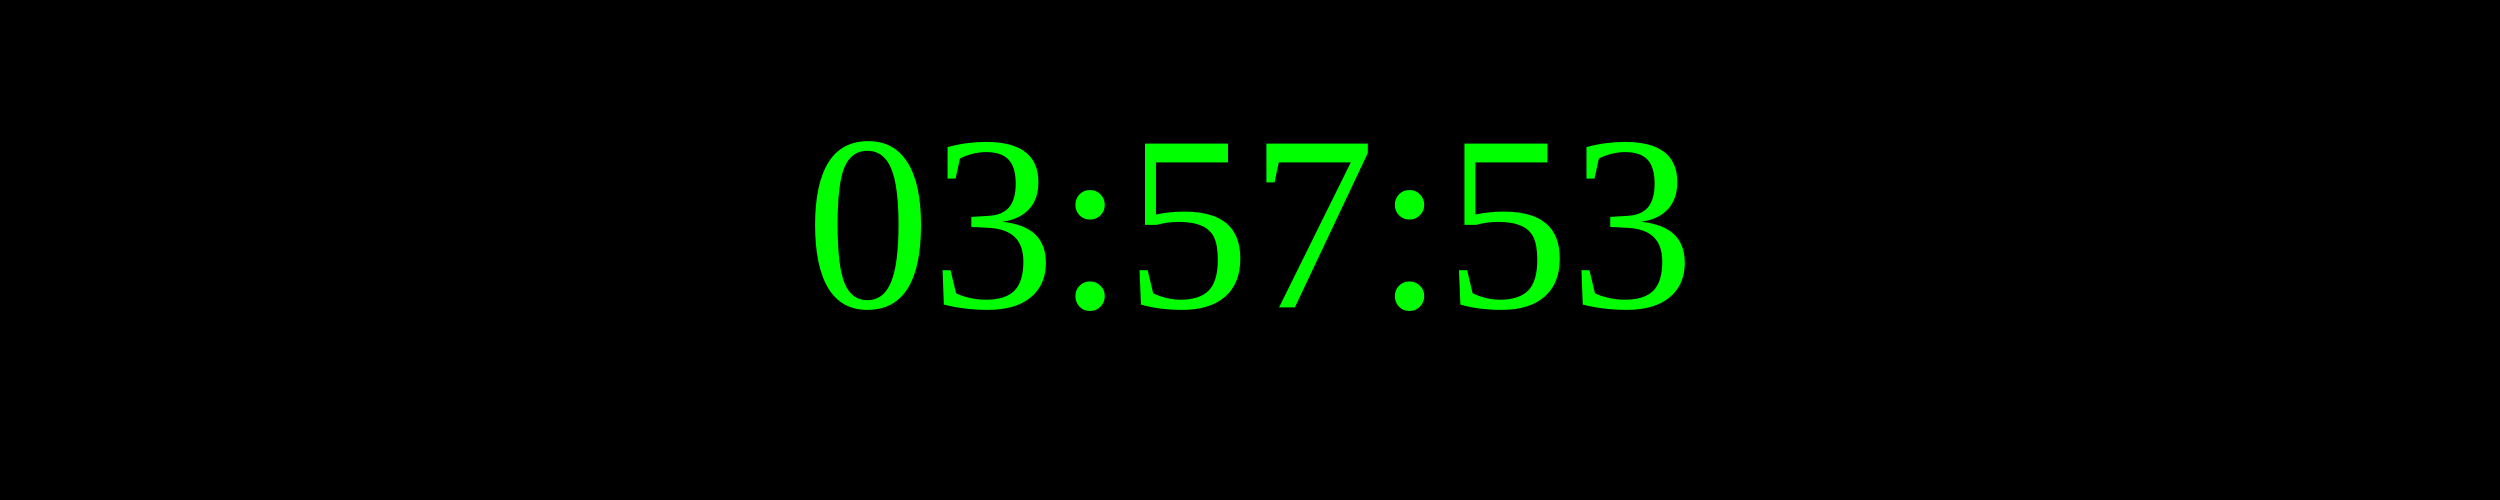
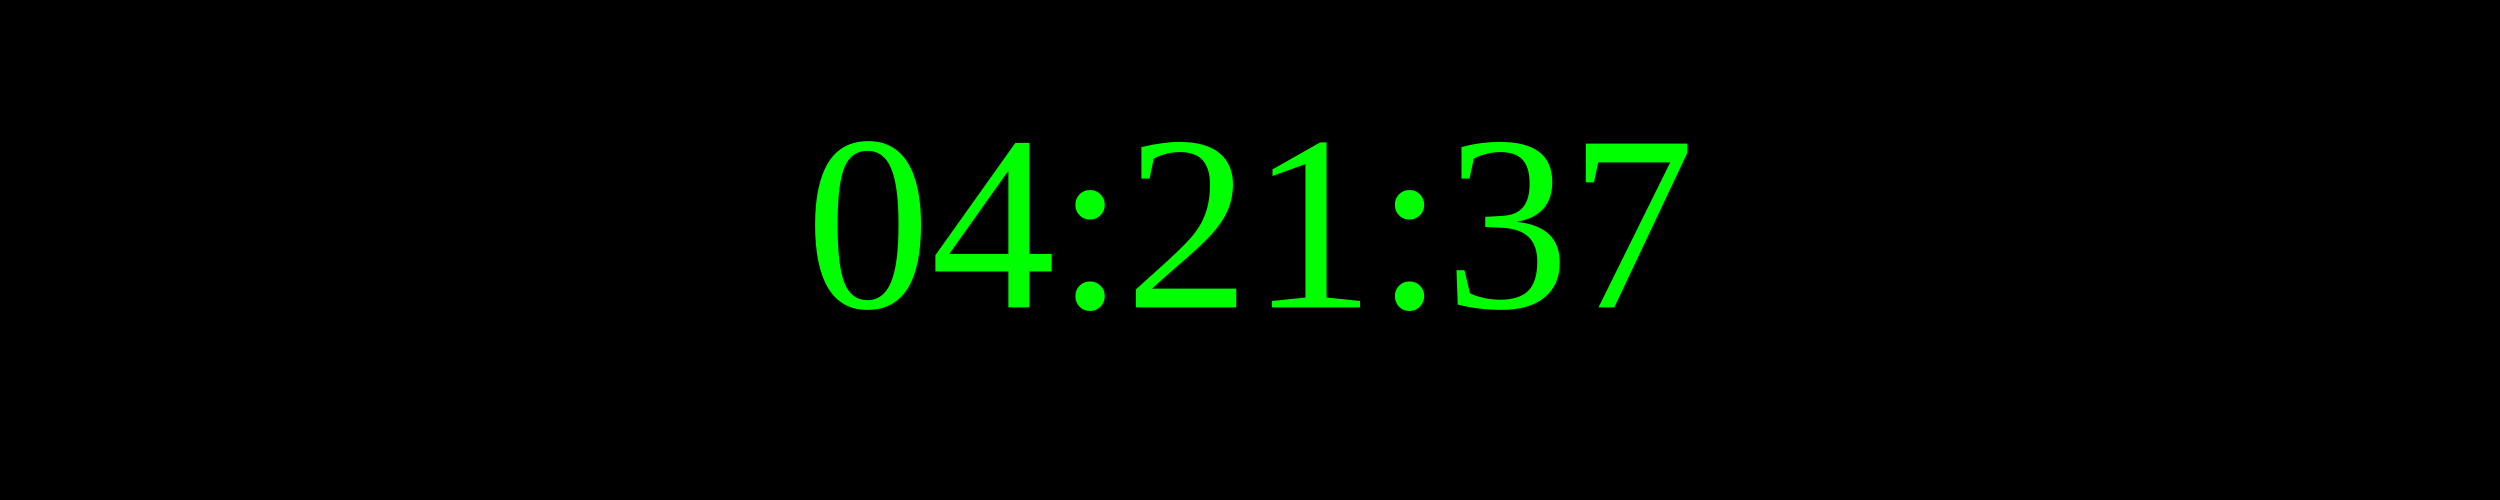
<svg xmlns="http://www.w3.org/2000/svg" width="250" height="50">
  <rect width="100%" height="100%" fill="black" />
  <text x="50%" y="50%" font-size="25" fill="lime" text-anchor="middle" dominant-baseline="middle">
- 03:57:53
+ 04:21:37
</text>
</svg>
